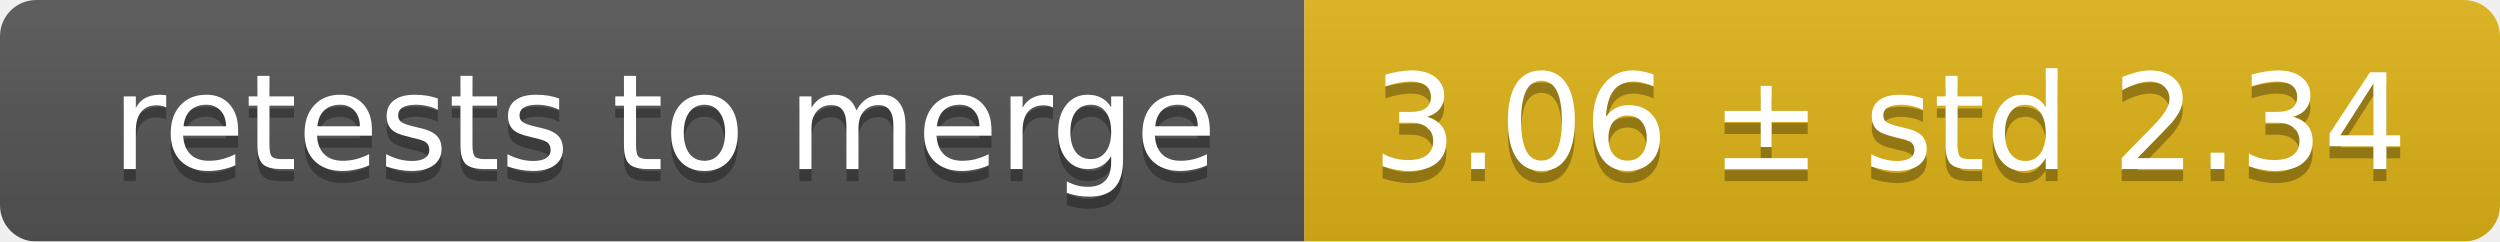
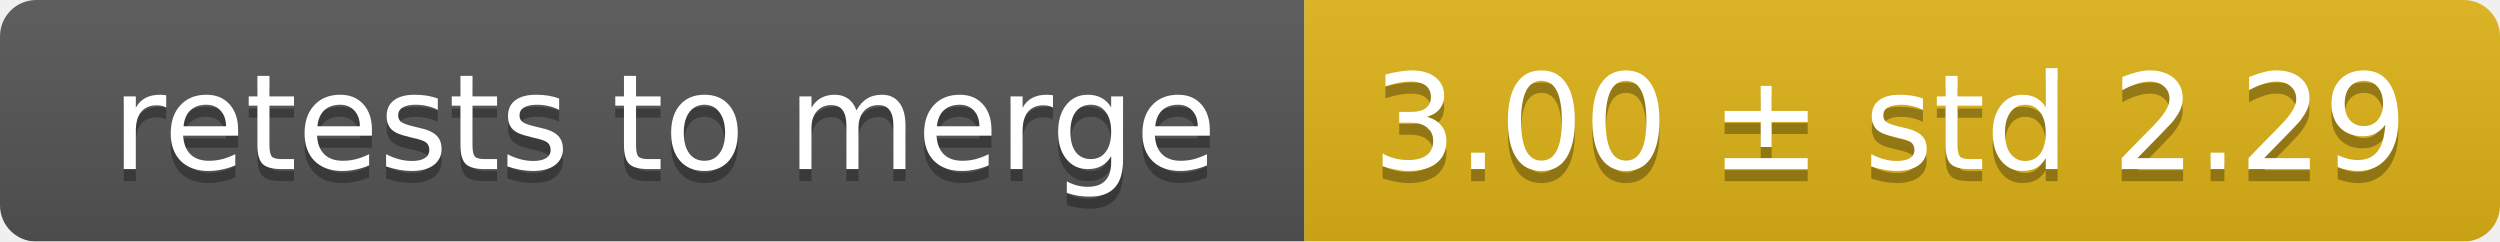
<svg xmlns="http://www.w3.org/2000/svg" width="207" height="20">
  <linearGradient id="smooth" x2="0" y2="100%">
    <stop offset="0" stop-color="#bbb" stop-opacity=".1" />
    <stop offset="1" stop-opacity=".1" />
  </linearGradient>
  <mask id="round">
    <rect width="207" height="20" rx="3" fill="#fff" />
  </mask>
  <g mask="url(#round)">
    <rect width="108" height="20" fill="#555" />
    <rect x="108" width="99" height="20" fill="#dfb317" />
    <rect width="207" height="20" fill="url(#smooth)" />
  </g>
  <g fill="#fff" text-anchor="middle" font-family="DejaVu Sans,Verdana,Geneva,sans-serif" font-size="11">
    <text x="55" y="15" fill="#010101" fill-opacity=".3">retests to merge</text>
    <text x="55" y="14">retests to merge</text>
-     <text x="156.5" y="15" fill="#010101" fill-opacity=".3">3.06 ± std 2.34</text>
-     <text x="156.5" y="14">3.06 ± std 2.34</text>
+     <text x="156.5" y="15" fill="#010101" fill-opacity=".3">3.00 ± std 2.29</text>
+     <text x="156.5" y="14">3.00 ± std 2.29</text>
  </g>
</svg>
